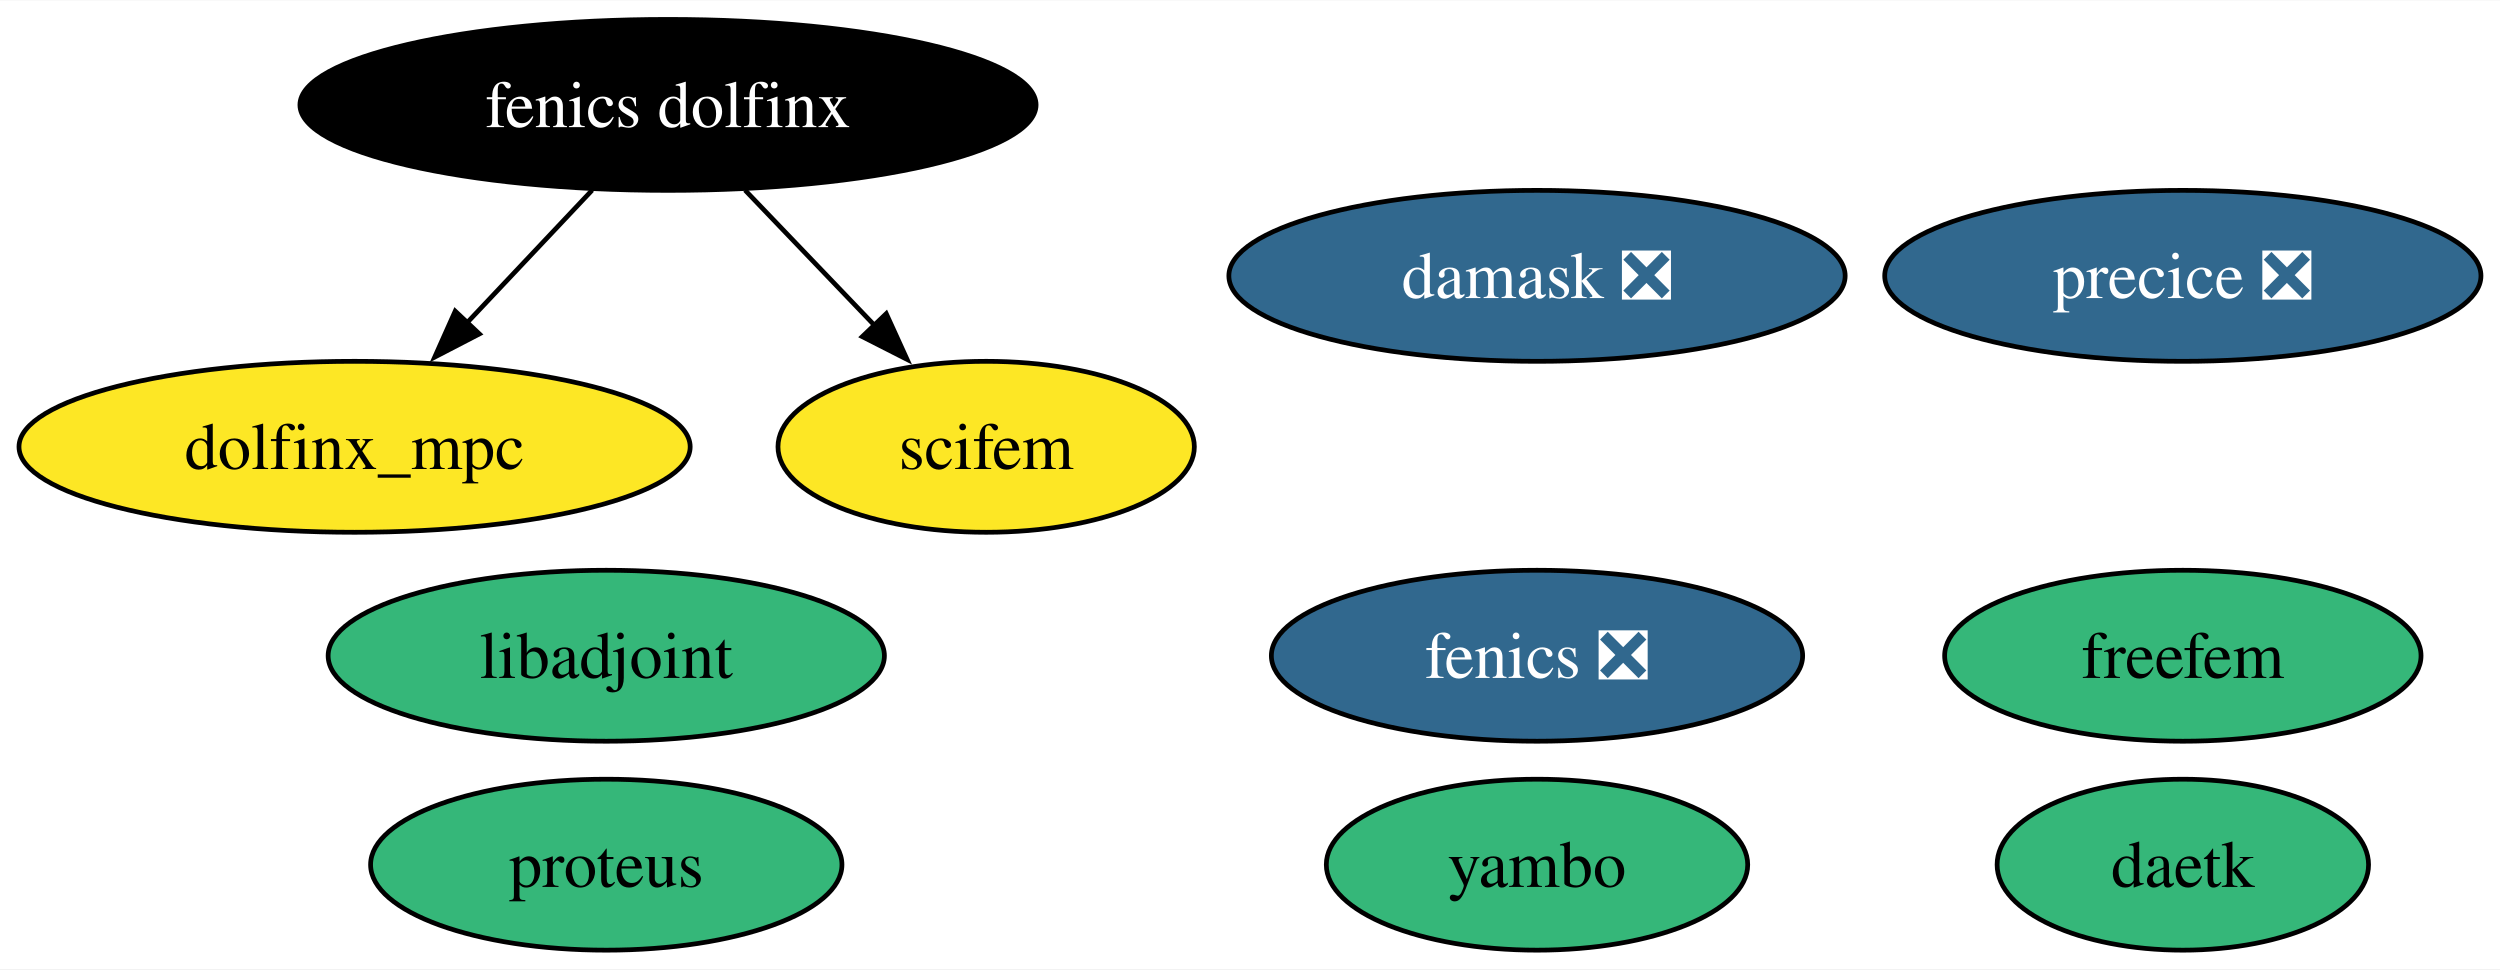
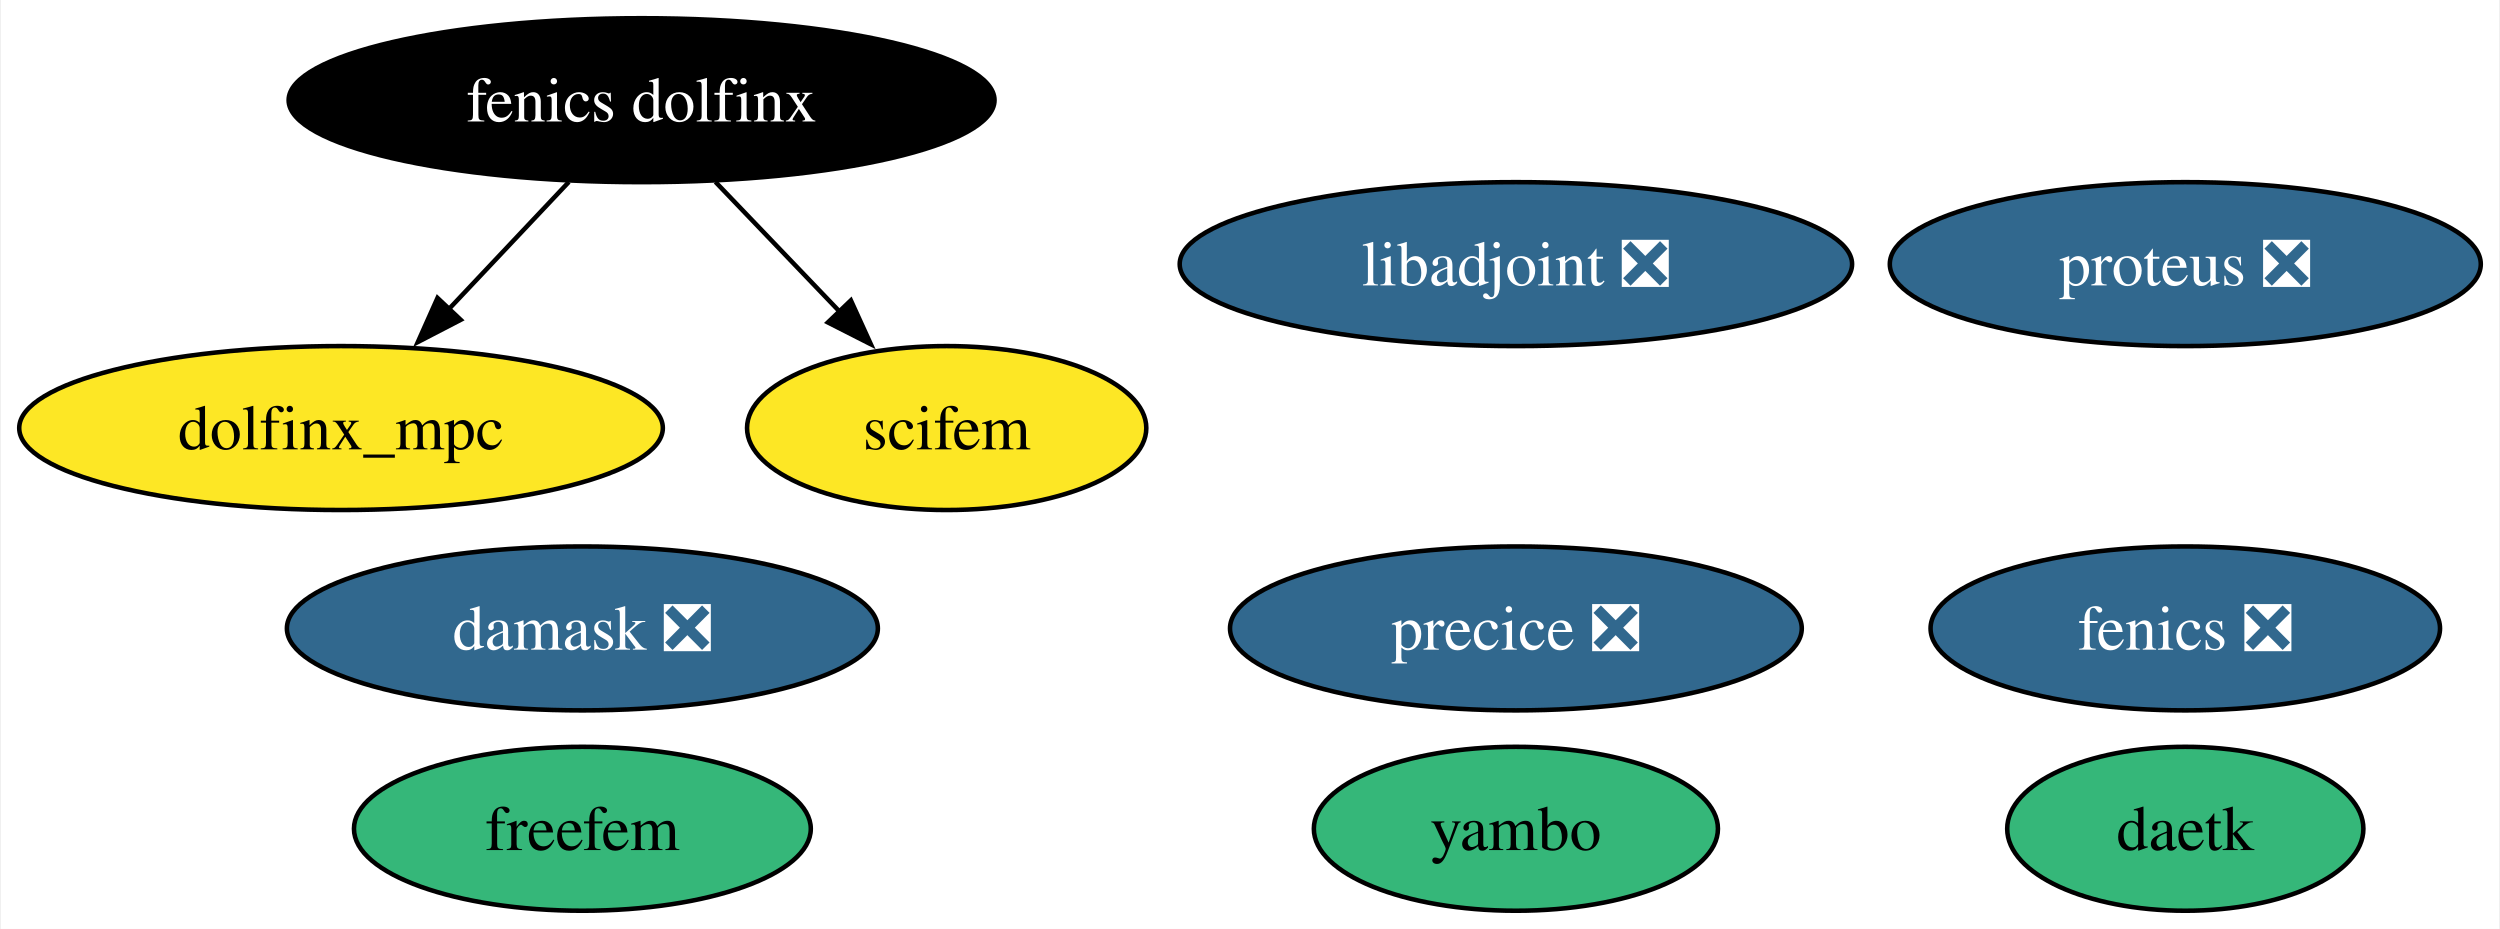
- <svg xmlns="http://www.w3.org/2000/svg" xmlns:xlink="http://www.w3.org/1999/xlink" width="526pt" height="204pt" viewBox="0.00 0.00 526.46 204.00">
+ <svg xmlns="http://www.w3.org/2000/svg" xmlns:xlink="http://www.w3.org/1999/xlink" width="549pt" height="204pt" viewBox="0.00 0.00 548.56 204.00">
  <g id="graph0" class="graph" transform="scale(1 1) rotate(0) translate(4 200)">
-     <polygon fill="white" stroke="none" points="-4,4 -4,-200 522.46,-200 522.46,4 -4,4" />
+     <polygon fill="white" stroke="none" points="-4,4 -4,-200 544.56,-200 544.56,4 -4,4" />
    <g id="node1" class="node">
      <g id="a_node1">
        <a xlink:href="https://github.com/conda-forge/fenics-feedstock/pull/261" xlink:title="fenics ❎">
-           <ellipse fill="#31688e" stroke="black" cx="319.67" cy="-62" rx="55.94" ry="18" />
-           <text text-anchor="middle" x="319.67" y="-57.33" font-family="Times,serif" font-size="14.00" fill="white">fenics ❎</text>
+           <ellipse fill="#31688e" stroke="black" cx="475.67" cy="-62" rx="55.94" ry="18" />
+           <text text-anchor="middle" x="475.67" y="-57.33" font-family="Times,serif" font-size="14.00" fill="white">fenics ❎</text>
        </a>
      </g>
    </g>
    <g id="node2" class="node">
      <g id="a_node2">
-         <a xlink:href="https://github.com/conda-forge/libadjoint-feedstock" xlink:title="libadjoint">
-           <ellipse fill="#35b779" stroke="black" cx="123.67" cy="-62" rx="58.57" ry="18" />
-           <text text-anchor="middle" x="123.67" y="-57.33" font-family="Times,serif" font-size="14.00">libadjoint</text>
+         <a xlink:href="https://github.com/conda-forge/libadjoint-feedstock/pull/44" xlink:title="libadjoint ❎">
+           <ellipse fill="#31688e" stroke="black" cx="328.67" cy="-142" rx="73.83" ry="18" />
+           <text text-anchor="middle" x="328.67" y="-137.32" font-family="Times,serif" font-size="14.00" fill="white">libadjoint ❎</text>
        </a>
      </g>
    </g>
    <g id="node3" class="node">
      <g id="a_node3">
        <a xlink:href="https://github.com/conda-forge/daetk-feedstock" xlink:title="daetk">
-           <ellipse fill="#35b779" stroke="black" cx="455.67" cy="-18" rx="39.11" ry="18" />
-           <text text-anchor="middle" x="455.67" y="-13.32" font-family="Times,serif" font-size="14.00">daetk</text>
+           <ellipse fill="#35b779" stroke="black" cx="475.67" cy="-18" rx="39.11" ry="18" />
+           <text text-anchor="middle" x="475.67" y="-13.32" font-family="Times,serif" font-size="14.00">daetk</text>
        </a>
      </g>
    </g>
    <g id="node4" class="node">
      <g id="a_node4">
-         <a xlink:href="https://github.com/conda-forge/proteus-feedstock" xlink:title="proteus">
-           <ellipse fill="#35b779" stroke="black" cx="123.67" cy="-18" rx="49.63" ry="18" />
-           <text text-anchor="middle" x="123.67" y="-13.32" font-family="Times,serif" font-size="14.00">proteus</text>
+         <a xlink:href="https://github.com/conda-forge/proteus-feedstock/pull/74" xlink:title="proteus ❎">
+           <ellipse fill="#31688e" stroke="black" cx="475.67" cy="-142" rx="64.89" ry="18" />
+           <text text-anchor="middle" x="475.67" y="-137.32" font-family="Times,serif" font-size="14.00" fill="white">proteus ❎</text>
        </a>
      </g>
    </g>
    <g id="node5" class="node">
      <g id="a_node5">
        <a xlink:href="https://github.com/conda-forge/damask-feedstock/pull/175" xlink:title="damask ❎">
-           <ellipse fill="#31688e" stroke="black" cx="319.67" cy="-142" rx="64.89" ry="18" />
-           <text text-anchor="middle" x="319.67" y="-137.32" font-family="Times,serif" font-size="14.00" fill="white">damask ❎</text>
+           <ellipse fill="#31688e" stroke="black" cx="123.67" cy="-62" rx="64.89" ry="18" />
+           <text text-anchor="middle" x="123.67" y="-57.33" font-family="Times,serif" font-size="14.00" fill="white">damask ❎</text>
        </a>
      </g>
    </g>
    <g id="node6" class="node">
      <g id="a_node6">
        <a xlink:href="https://github.com/conda-forge/yambo-feedstock" xlink:title="yambo">
-           <ellipse fill="#35b779" stroke="black" cx="319.67" cy="-18" rx="44.37" ry="18" />
-           <text text-anchor="middle" x="319.67" y="-13.32" font-family="Times,serif" font-size="14.00">yambo</text>
+           <ellipse fill="#35b779" stroke="black" cx="328.67" cy="-18" rx="44.37" ry="18" />
+           <text text-anchor="middle" x="328.67" y="-13.32" font-family="Times,serif" font-size="14.00">yambo</text>
        </a>
      </g>
    </g>
    <g id="node7" class="node">
      <g id="a_node7">
        <a xlink:href="https://github.com/conda-forge/precice-feedstock/pull/41" xlink:title="precice ❎">
-           <ellipse fill="#31688e" stroke="black" cx="455.67" cy="-142" rx="62.78" ry="18" />
-           <text text-anchor="middle" x="455.67" y="-137.32" font-family="Times,serif" font-size="14.00" fill="white">precice ❎</text>
+           <ellipse fill="#31688e" stroke="black" cx="328.67" cy="-62" rx="62.78" ry="18" />
+           <text text-anchor="middle" x="328.67" y="-57.33" font-family="Times,serif" font-size="14.00" fill="white">precice ❎</text>
        </a>
      </g>
    </g>
    <g id="node8" class="node">
      <g id="a_node8">
        <a xlink:href="https://github.com/conda-forge/fenics-dolfinx-feedstock" xlink:title="fenics dolfinx">
          <ellipse fill="#000000" stroke="black" cx="136.67" cy="-178" rx="77.51" ry="18" />
          <text text-anchor="middle" x="136.67" y="-173.32" font-family="Times,serif" font-size="14.00" fill="white">fenics dolfinx</text>
        </a>
      </g>
    </g>
    <g id="node10" class="node">
      <g id="a_node10">
        <a xlink:href="https://github.com/conda-forge/dolfinx_mpc-feedstock" xlink:title="dolfinx_mpc">
          <ellipse fill="#fde725" stroke="black" cx="70.67" cy="-106" rx="70.67" ry="18" />
          <text text-anchor="middle" x="70.67" y="-101.33" font-family="Times,serif" font-size="14.00">dolfinx_mpc</text>
        </a>
      </g>
    </g>
    <g id="edge1" class="edge">
      <path fill="none" stroke="black" d="M120.7,-160.05C112.75,-151.63 103,-141.28 94.21,-131.97" />
      <polygon fill="black" stroke="black" points="96.95,-129.77 87.54,-124.89 91.86,-134.57 96.95,-129.77" />
    </g>
    <g id="node11" class="node">
      <g id="a_node11">
        <a xlink:href="https://github.com/conda-forge/scifem-feedstock" xlink:title="scifem">
          <ellipse fill="#fde725" stroke="black" cx="203.67" cy="-106" rx="43.84" ry="18" />
          <text text-anchor="middle" x="203.67" y="-101.33" font-family="Times,serif" font-size="14.00">scifem</text>
        </a>
      </g>
    </g>
    <g id="edge2" class="edge">
      <path fill="none" stroke="black" d="M152.89,-160.05C161.08,-151.5 171.16,-140.97 180.17,-131.56" />
      <polygon fill="black" stroke="black" points="182.63,-134.04 187.02,-124.4 177.58,-129.2 182.63,-134.04" />
    </g>
    <g id="node9" class="node">
      <g id="a_node9">
        <a xlink:href="https://github.com/conda-forge/freefem-feedstock" xlink:title="freefem">
-           <ellipse fill="#35b779" stroke="black" cx="455.67" cy="-62" rx="50.16" ry="18" />
-           <text text-anchor="middle" x="455.67" y="-57.33" font-family="Times,serif" font-size="14.00">freefem</text>
+           <ellipse fill="#35b779" stroke="black" cx="123.67" cy="-18" rx="50.16" ry="18" />
+           <text text-anchor="middle" x="123.67" y="-13.32" font-family="Times,serif" font-size="14.00">freefem</text>
        </a>
      </g>
    </g>
  </g>
</svg>
